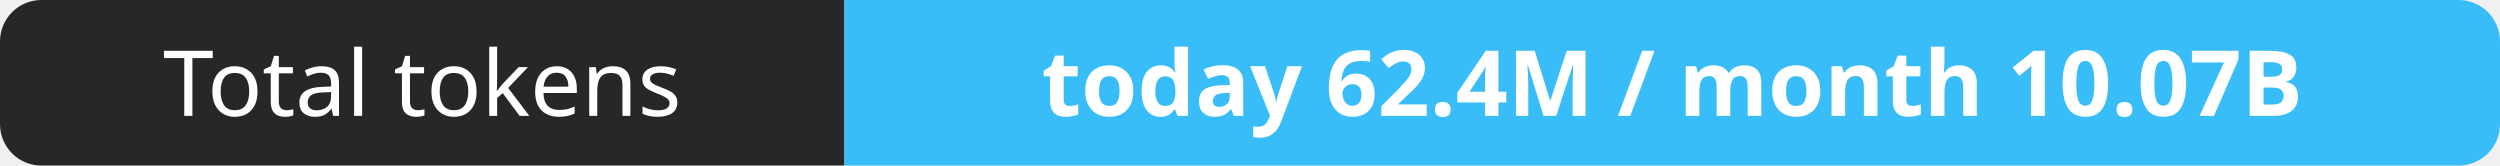
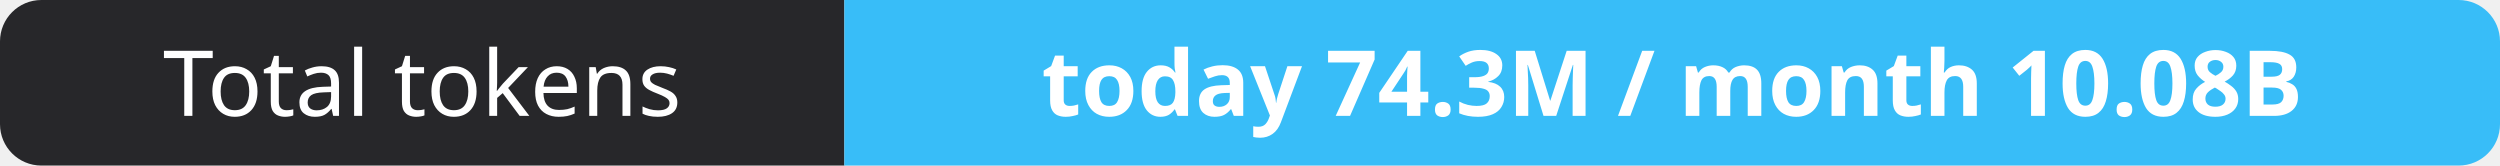
- <svg xmlns="http://www.w3.org/2000/svg" width="302" height="20" role="img" aria-label="Total tokens: today 62.4M / month 10.07B">
+ <svg xmlns="http://www.w3.org/2000/svg" width="302" height="20" role="img" aria-label="Total tokens: today 74.3M / month 10.08B">
  <clipPath id="r">
    <rect width="302" height="20" rx="5" fill="#fff" />
  </clipPath>
  <g clip-path="url(#r)">
    <rect width="102" height="20" fill="#27272a" />
    <rect x="102" width="200" height="20" fill="#38bdf8" />
  </g>
  <g fill="#fff" text-anchor="middle" font-family="Verdana,Geneva,sans-serif" font-size="11">
    <text x="51.0" y="14">Total tokens</text>
-     <text x="202.0" y="14" font-weight="700">today 62.4M / month 10.07B</text>
+     <text x="202.0" y="14" font-weight="700">today 74.3M / month 10.08B</text>
  </g>
</svg>
